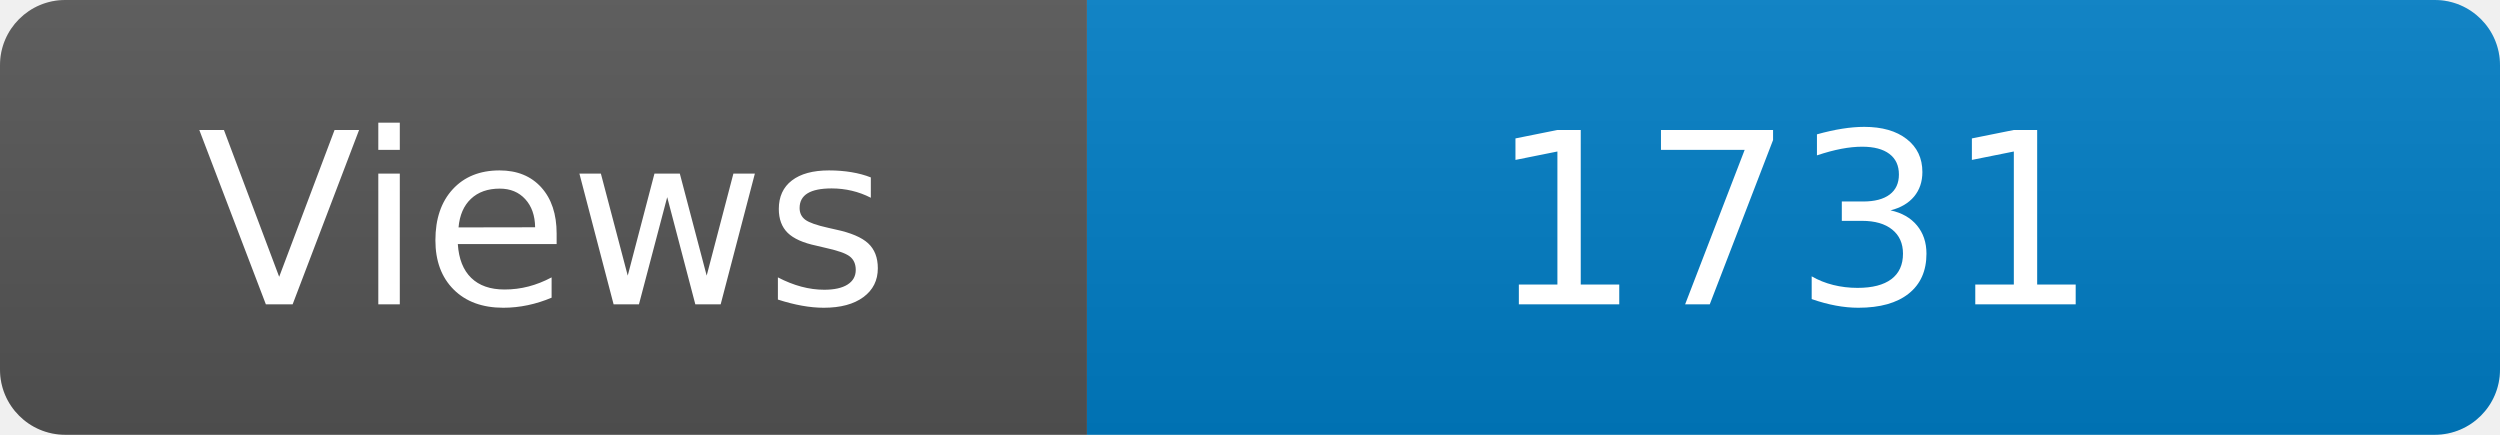
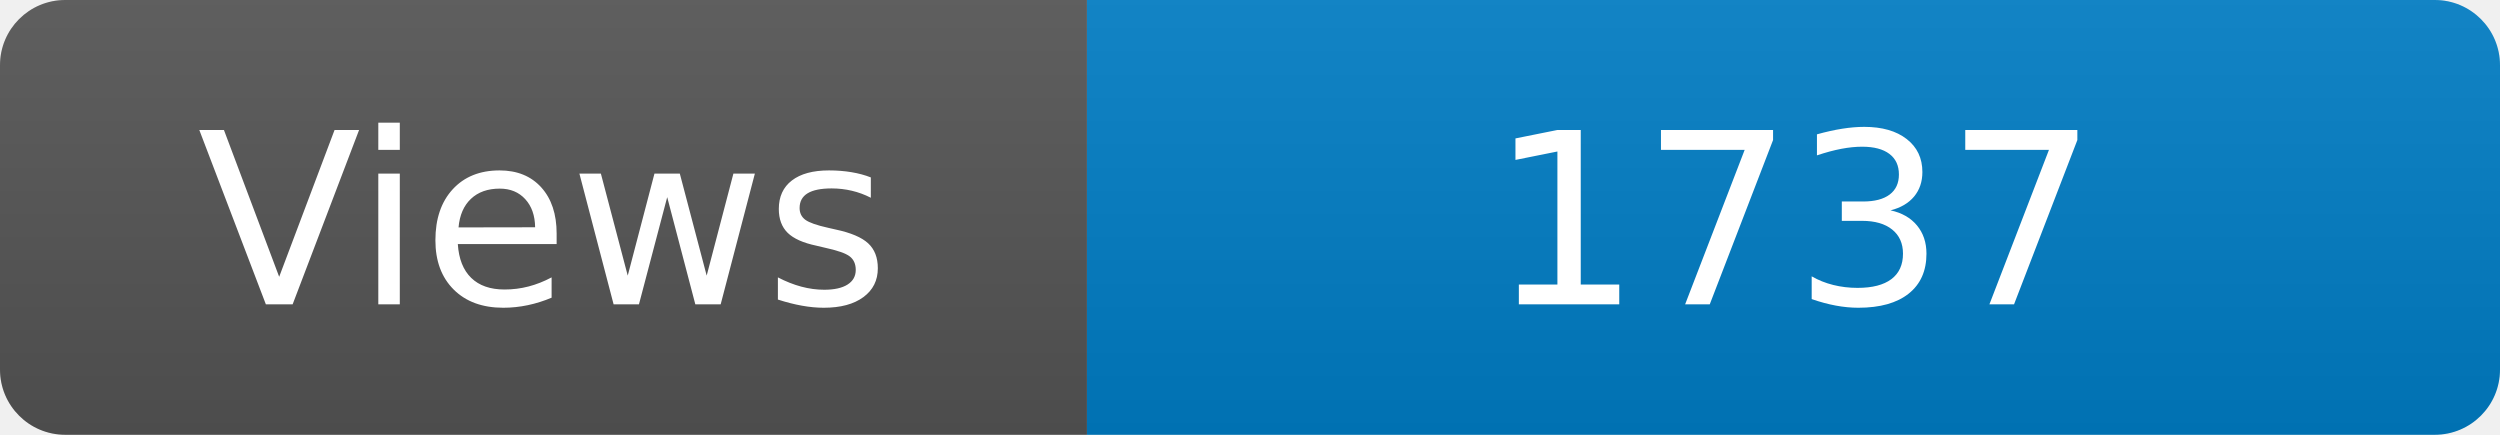
<svg xmlns="http://www.w3.org/2000/svg" width="115" height="20" role="img" aria-label="Maintained?: yes">
  <linearGradient id="s" x2="0" y2="100%">
    <stop offset="0" stop-color="#bbb" stop-opacity=".1" />
    <stop offset="1" stop-opacity=".1" />
  </linearGradient>
  <clipPath id="r">
    <rect width="115" height="20" rx="3" fill="#fff" />
  </clipPath>
  <g clip-path="url(#r)">
    <rect width="50" height="20" fill="#555" />
    <rect x="50" width="160" height="20" fill="#007ec6" />
    <rect width="115" height="20" fill="url(#s)" />
  </g>
  <g fill="#fff" text-anchor="middle" font-family="Verdana,Geneva,DejaVu Sans,sans-serif" font-size="110">
    <text x="250" y="140" transform="scale(.1)" fill="#fff">Views</text>
-     <text x="825" y="140" transform="scale(.1)" fill="#fff">1731</text>
+     <text x="825" y="140" transform="scale(.1)" fill="#fff">1737</text>
  </g>
</svg>
